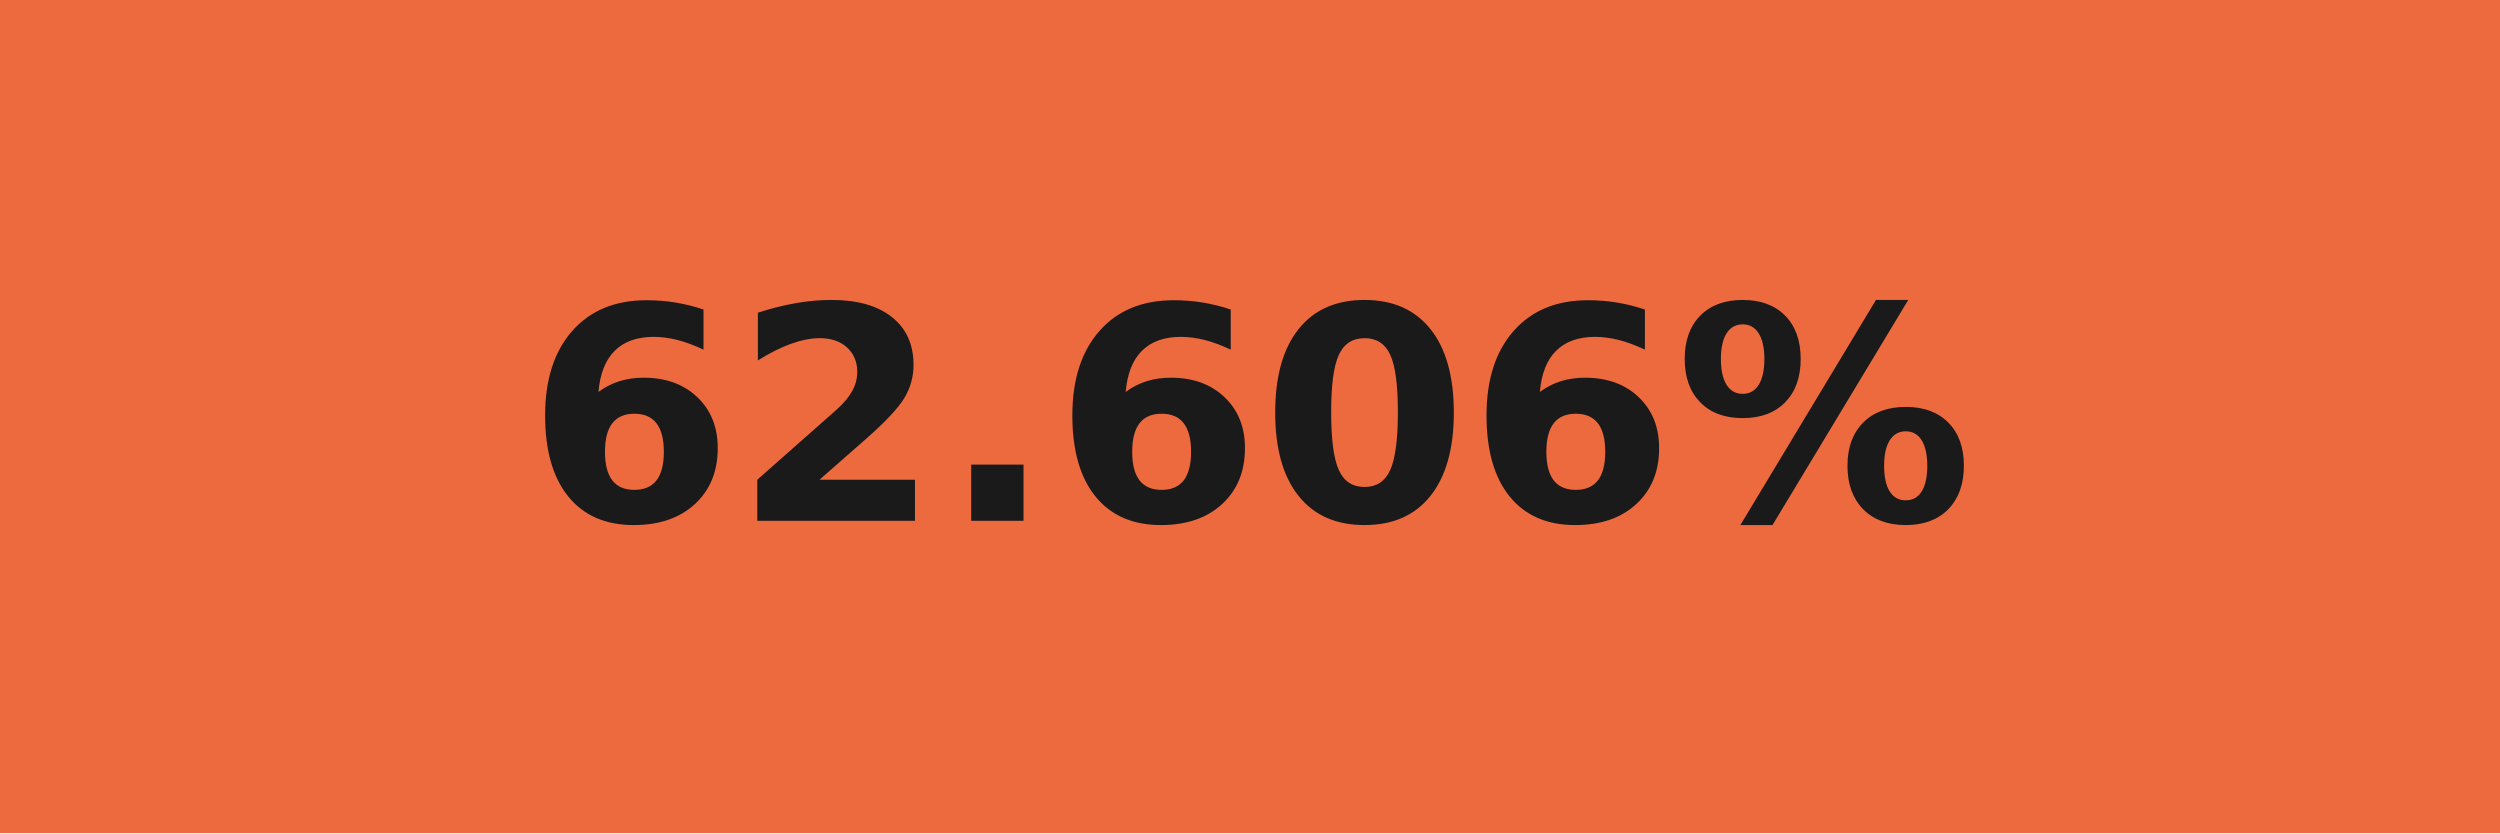
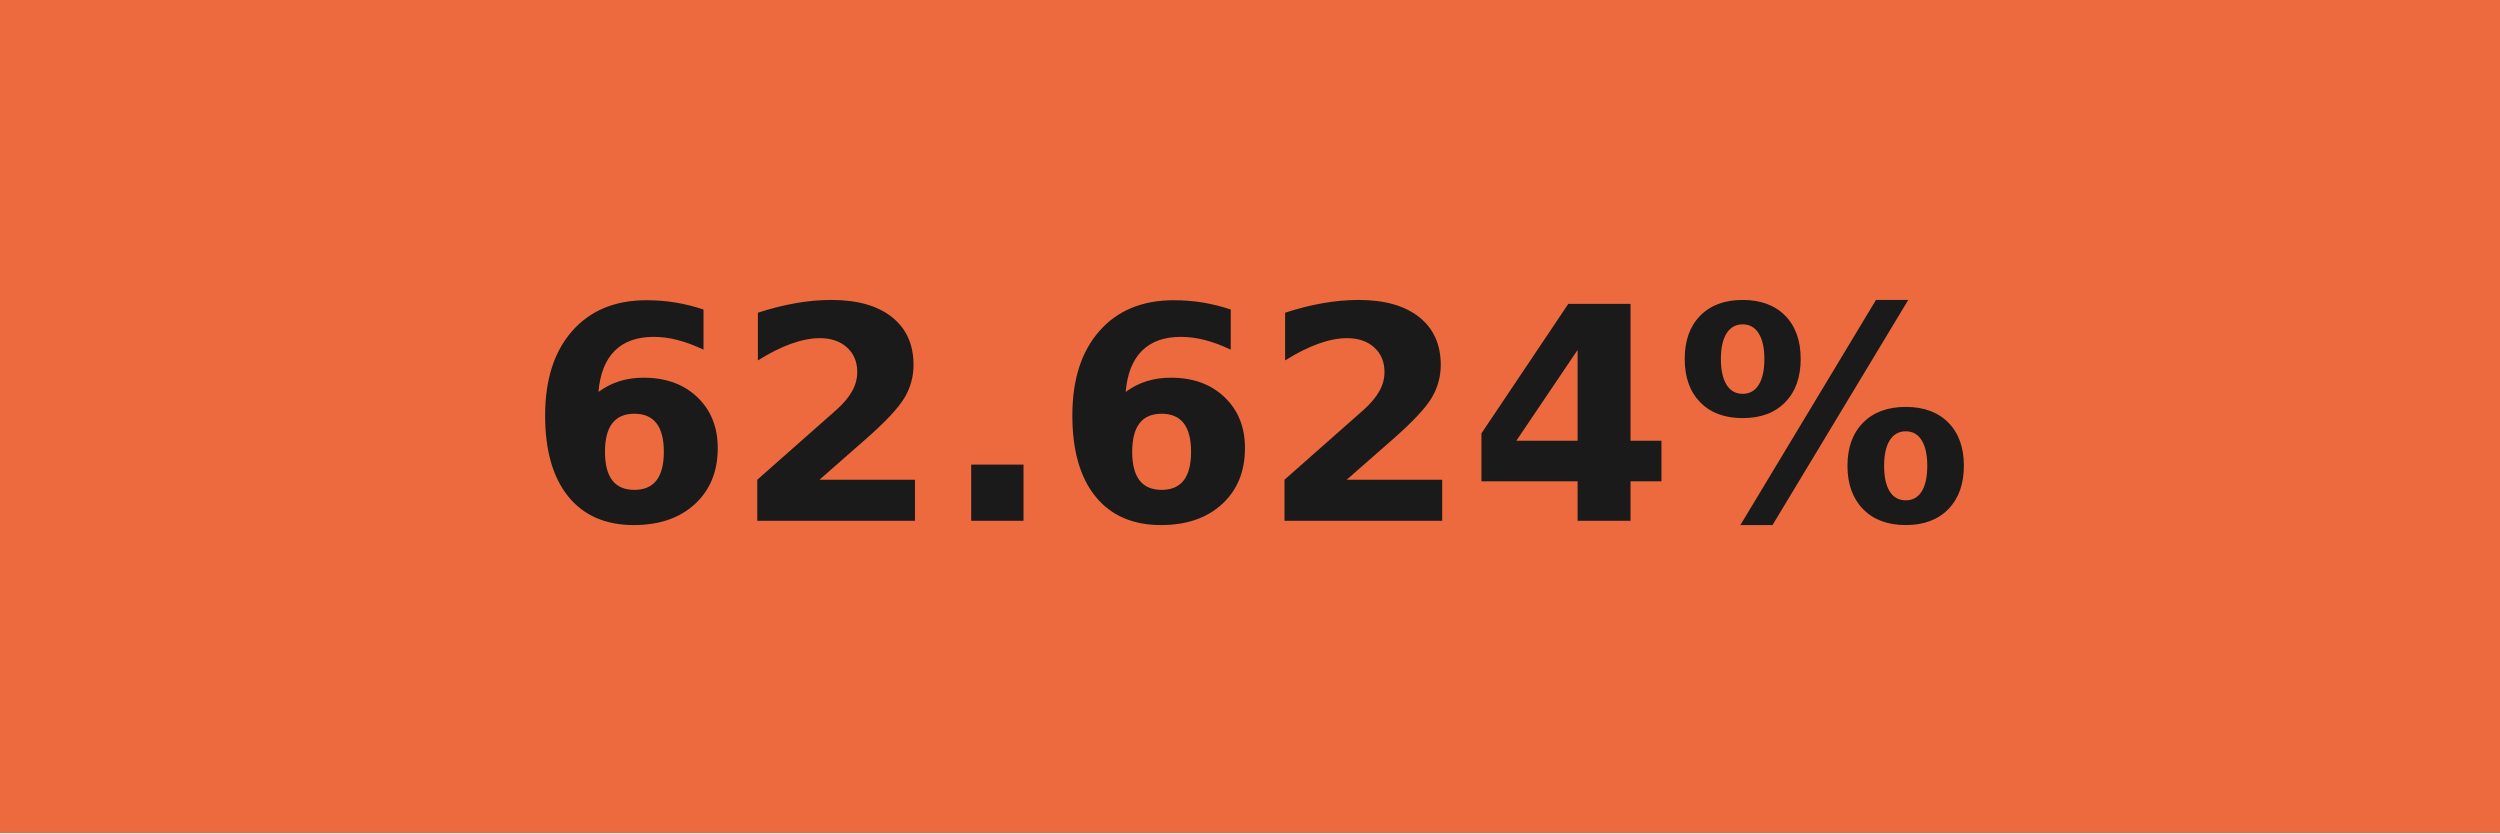
- <svg xmlns="http://www.w3.org/2000/svg" width="84" height="28" role="img" aria-label="62.606%">
+ <svg xmlns="http://www.w3.org/2000/svg" width="84" height="28" role="img" aria-label="62.624%">
  <g shape-rendering="crispEdges">
    <rect width="84" height="28" fill="#ed6a3f" />
  </g>
  <g fill="#fff" text-anchor="middle" font-family="Verdana,Geneva,DejaVu Sans,sans-serif" text-rendering="geometricPrecision" font-size="100">
-     <text transform="scale(.1)" x="420" y="175" textLength="597.5" fill="#1a1a1a" font-weight="bold">62.606%</text>
+     <text transform="scale(.1)" x="420" y="175" textLength="597.5" fill="#1a1a1a" font-weight="bold">62.624%</text>
  </g>
</svg>
